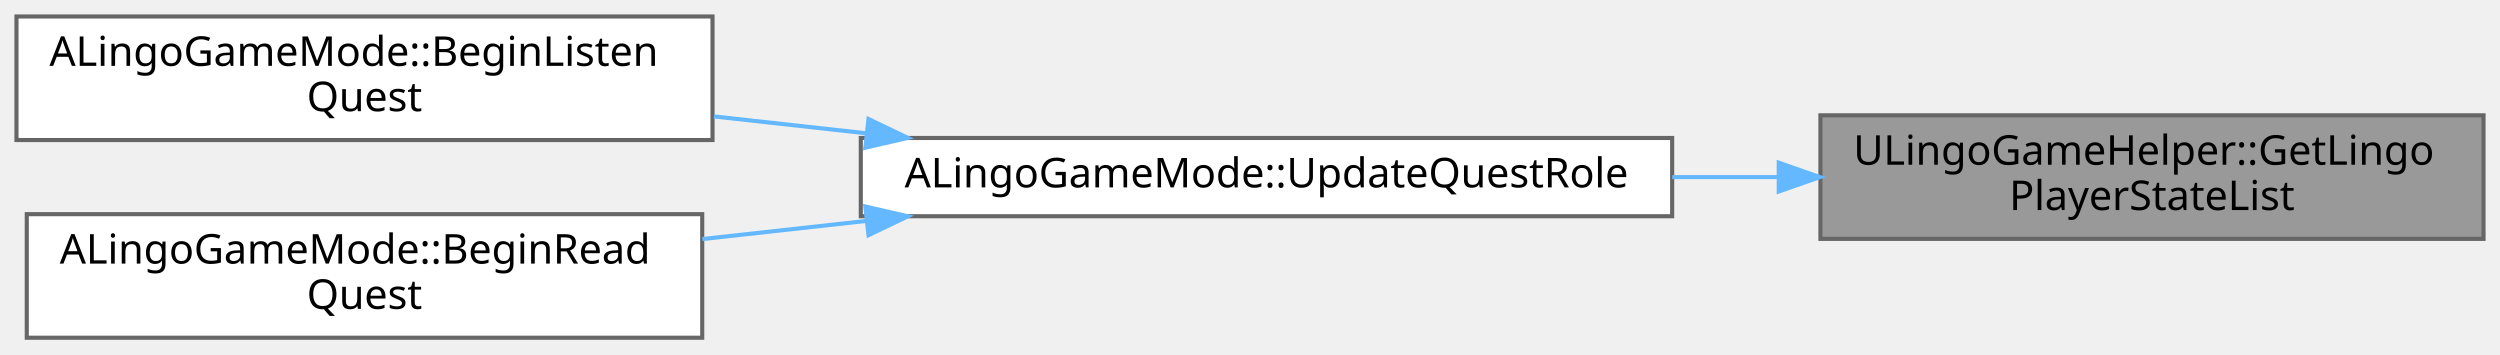
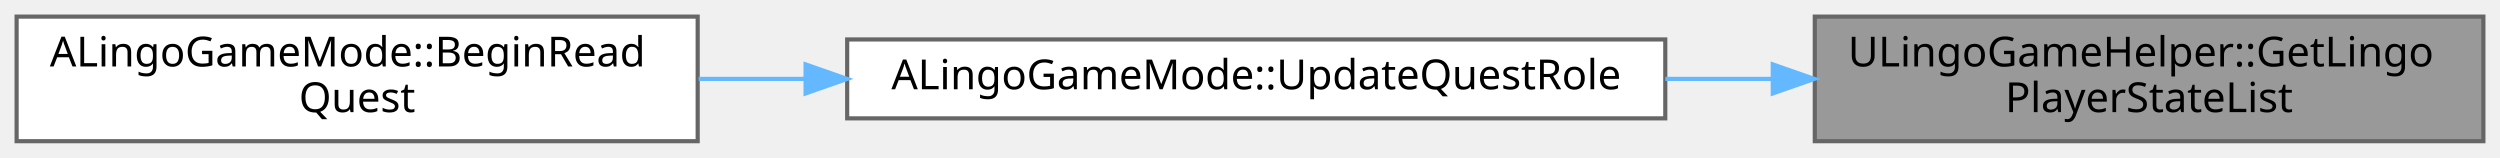
- <svg xmlns="http://www.w3.org/2000/svg" xmlns:xlink="http://www.w3.org/1999/xlink" width="607pt" height="86pt" viewBox="0.00 0.00 607.00 86.00">
-   <g id="graph0" class="graph" transform="scale(1 1) rotate(0) translate(4 82)">
+ <svg xmlns="http://www.w3.org/2000/svg" xmlns:xlink="http://www.w3.org/1999/xlink" width="602pt" height="38pt" viewBox="0.00 0.00 602.00 38.00">
+   <g id="graph0" class="graph" transform="scale(1 1) rotate(0) translate(4 34)">
    <g id="Node000001" class="node">
      <g id="a_Node000001">
        <a xlink:title=" ">
-           <polygon fill="#999999" stroke="#666666" points="599,-54 438,-54 438,-24 599,-24 599,-54" />
-           <text text-anchor="start" x="446" y="-42" font-family="Malgun Gothic" font-size="10.00">ULingoGameHelper::GetLingo</text>
-           <text text-anchor="middle" x="518.5" y="-31" font-family="Malgun Gothic" font-size="10.00">PlayerStateList</text>
+           <polygon fill="#999999" stroke="#666666" points="594,-30 433,-30 433,0 594,0 594,-30" />
+           <text text-anchor="start" x="441" y="-18" font-family="Malgun Gothic" font-size="10.00">ULingoGameHelper::GetLingo</text>
+           <text text-anchor="middle" x="513.5" y="-7" font-family="Malgun Gothic" font-size="10.00">PlayerStateList</text>
        </a>
      </g>
    </g>
    <g id="Node000002" class="node">
      <g id="a_Node000002">
        <a xlink:href="classALingoGameMode.html#a66c0084d4eca03c65a47c202e1ae65fc" target="_top" xlink:title=" ">
-           <polygon fill="white" stroke="#666666" points="402,-48.5 205,-48.5 205,-29.5 402,-29.5 402,-48.5" />
-           <text text-anchor="middle" x="303.5" y="-36.5" font-family="Malgun Gothic" font-size="10.00">ALingoGameMode::UpdateQuestRole</text>
+           <polygon fill="white" stroke="#666666" points="397,-24.5 200,-24.5 200,-5.5 397,-5.5 397,-24.5" />
+           <text text-anchor="middle" x="298.5" y="-12.5" font-family="Malgun Gothic" font-size="10.00">ALingoGameMode::UpdateQuestRole</text>
        </a>
      </g>
    </g>
    <g id="edge1_Node000001_Node000002" class="edge">
      <g id="a_edge1_Node000001_Node000002">
        <a xlink:title=" ">
-           <path fill="none" stroke="#63b8ff" d="M427.64,-39C419.17,-39 410.55,-39 402.02,-39" />
-           <polygon fill="#63b8ff" stroke="#63b8ff" points="427.88,-42.5 437.88,-39 427.88,-35.5 427.88,-42.5" />
+           <path fill="none" stroke="#63b8ff" d="M422.64,-15C414.17,-15 405.55,-15 397.02,-15" />
+           <polygon fill="#63b8ff" stroke="#63b8ff" points="422.88,-18.5 432.88,-15 422.88,-11.5 422.88,-18.5" />
        </a>
      </g>
    </g>
    <g id="Node000003" class="node">
      <g id="a_Node000003">
-         <a xlink:href="classALingoGameMode.html#a73959d6bf75c9f2e19ce6702545b008d" target="_top" xlink:title=" ">
-           <polygon fill="white" stroke="#666666" points="169,-78 0,-78 0,-48 169,-48 169,-78" />
-           <text text-anchor="start" x="8" y="-66" font-family="Malgun Gothic" font-size="10.00">ALingoGameMode::BeginListen</text>
-           <text text-anchor="middle" x="84.5" y="-55" font-family="Malgun Gothic" font-size="10.00">Quest</text>
+         <a xlink:href="classALingoGameMode.html#a584bc10d79ff117f536649cad1dad6c7" target="_top" xlink:title=" ">
+           <polygon fill="white" stroke="#666666" points="164,-30 0,-30 0,0 164,0 164,-30" />
+           <text text-anchor="start" x="8" y="-18" font-family="Malgun Gothic" font-size="10.00">ALingoGameMode::BeginRead</text>
+           <text text-anchor="middle" x="82" y="-7" font-family="Malgun Gothic" font-size="10.00">Quest</text>
        </a>
      </g>
    </g>
    <g id="edge2_Node000002_Node000003" class="edge">
      <g id="a_edge2_Node000002_Node000003">
        <a xlink:title=" ">
-           <path fill="none" stroke="#63b8ff" d="M206.17,-49.65C193.9,-51.01 181.41,-52.39 169.35,-53.73" />
-           <polygon fill="#63b8ff" stroke="#63b8ff" points="206.87,-53.1 216.42,-48.52 206.1,-46.14 206.87,-53.1" />
-         </a>
-       </g>
-     </g>
-     <g id="Node000004" class="node">
-       <g id="a_Node000004">
-         <a xlink:href="classALingoGameMode.html#a584bc10d79ff117f536649cad1dad6c7" target="_top" xlink:title=" ">
-           <polygon fill="white" stroke="#666666" points="166.5,-30 2.5,-30 2.5,0 166.5,0 166.5,-30" />
-           <text text-anchor="start" x="10.5" y="-18" font-family="Malgun Gothic" font-size="10.00">ALingoGameMode::BeginRead</text>
-           <text text-anchor="middle" x="84.5" y="-7" font-family="Malgun Gothic" font-size="10.00">Quest</text>
-         </a>
-       </g>
-     </g>
-     <g id="edge3_Node000002_Node000004" class="edge">
-       <g id="a_edge3_Node000002_Node000004">
-         <a xlink:title=" ">
-           <path fill="none" stroke="#63b8ff" d="M206.33,-28.36C193.04,-26.89 179.5,-25.4 166.53,-23.96" />
-           <polygon fill="#63b8ff" stroke="#63b8ff" points="206.1,-31.86 216.42,-29.48 206.87,-24.9 206.1,-31.86" />
+           <path fill="none" stroke="#63b8ff" d="M189.87,-15C181.25,-15 172.63,-15 164.23,-15" />
+           <polygon fill="#63b8ff" stroke="#63b8ff" points="189.98,-18.5 199.98,-15 189.98,-11.5 189.98,-18.5" />
        </a>
      </g>
    </g>
  </g>
</svg>
